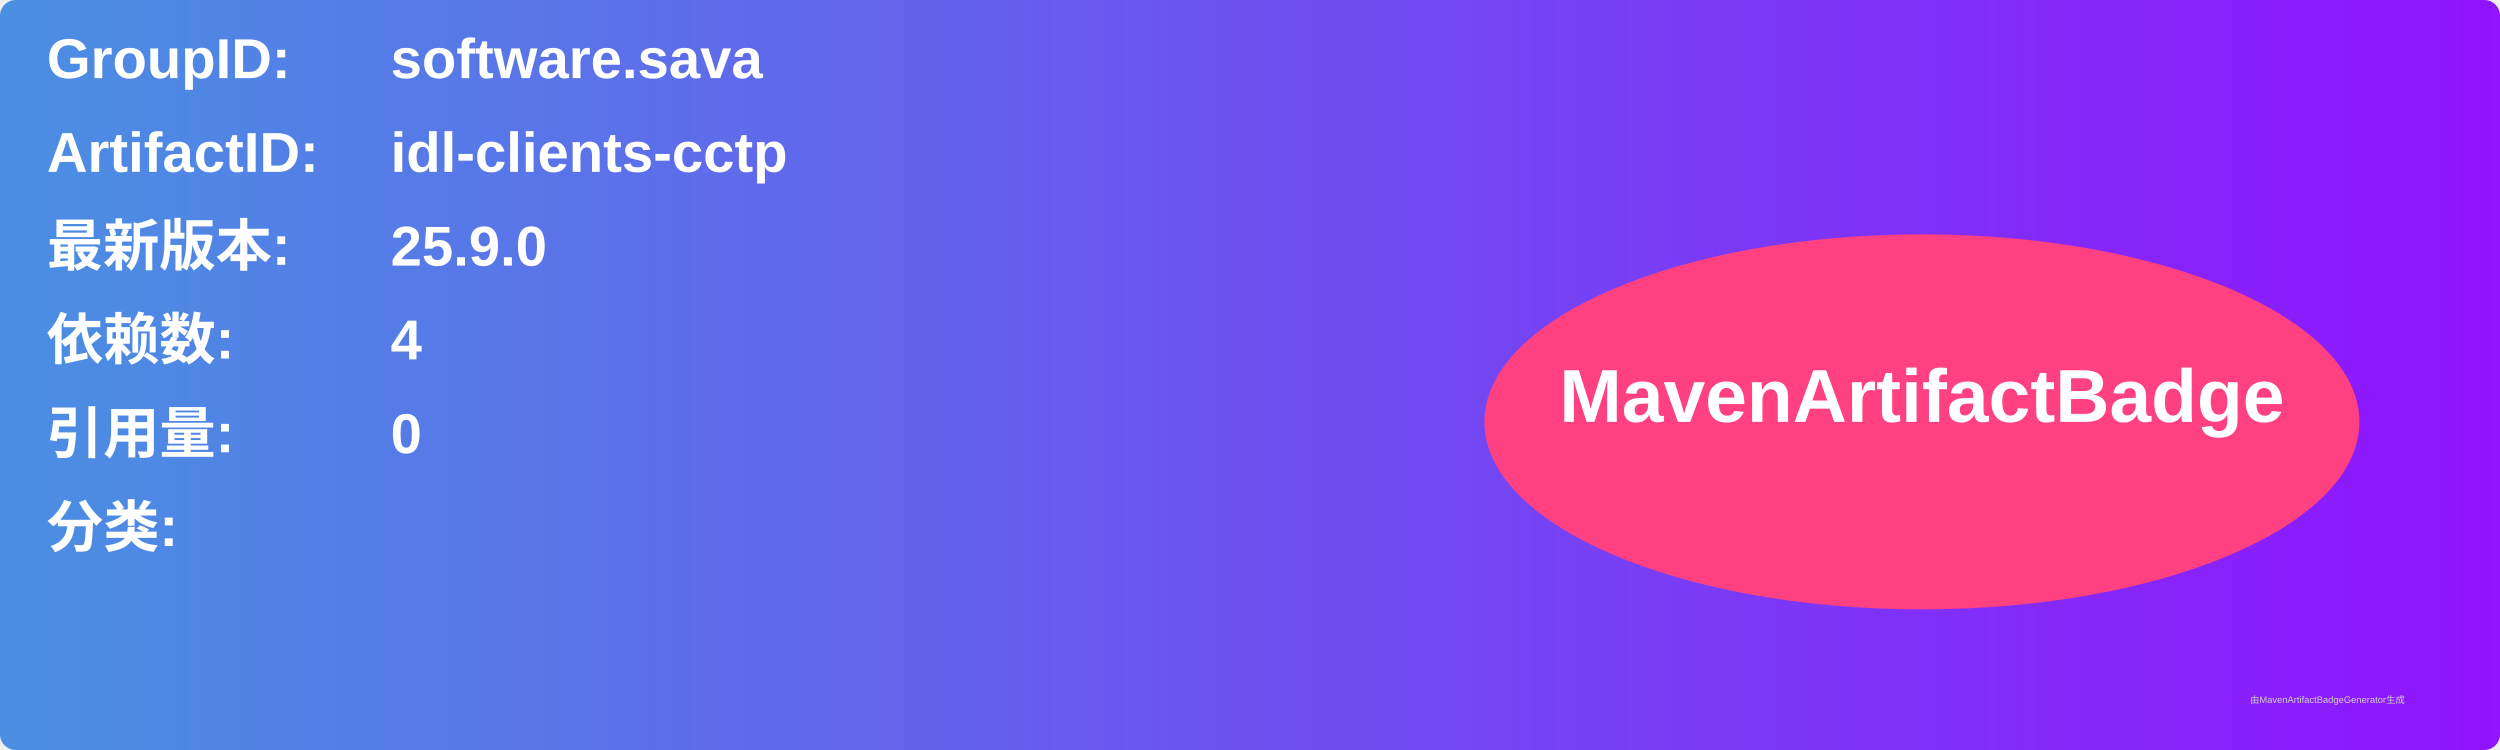
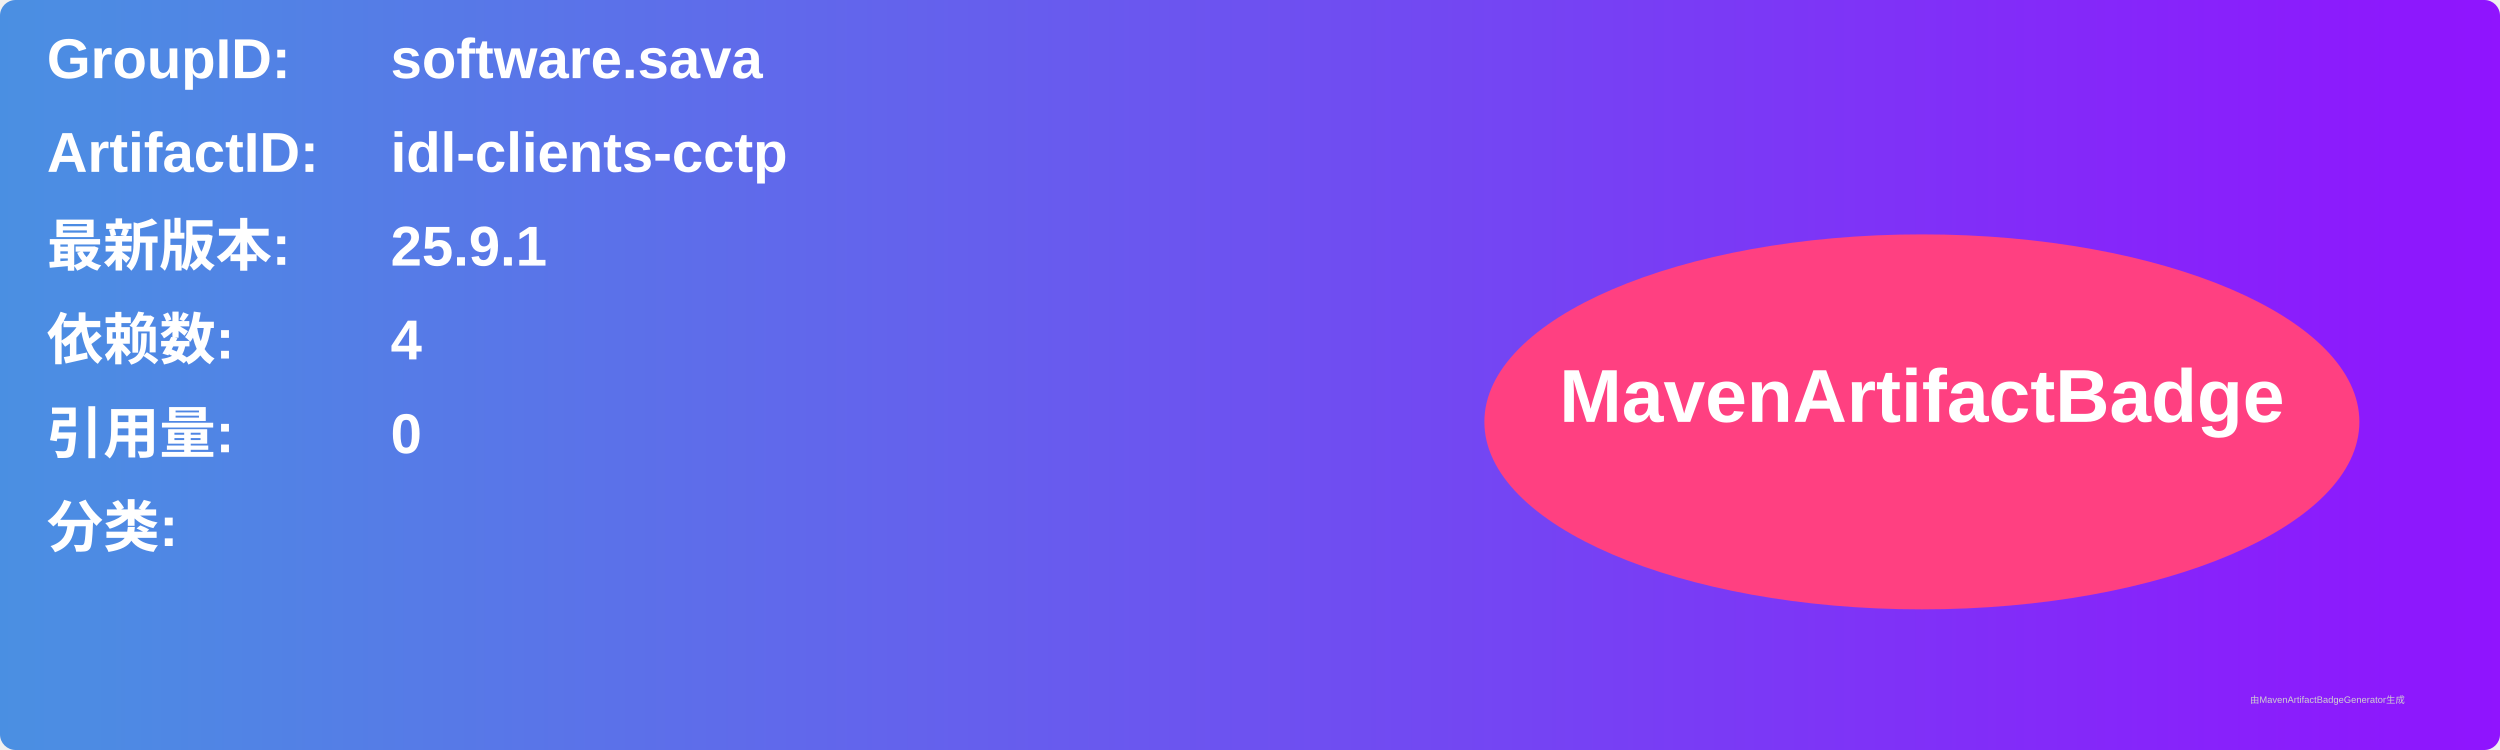
<svg xmlns="http://www.w3.org/2000/svg" width="800" height="240" viewBox="0 0 800 240">
  <linearGradient id="grad" x1="0%" y1="0%" x2="100%" y2="0%">
    <stop offset="0%" stop-color="#4a90e2" />
    <stop offset="100%" stop-color="#9013fe" />
  </linearGradient>
  <rect width="100%" height="100%" rx="5" ry="5" fill="url(#grad)" />
  <g transform="translate(15, 15)">
    <text x="0" y="10" font-family="Arial" font-size="18" fill="white" font-weight="bold" width="260">GroupID:</text>
    <text x="110" y="10" font-family="Arial" font-size="18" fill="white" font-weight="bold" width="460">software.sava</text>
    <text x="0" y="40" font-family="Arial" font-size="18" fill="white" font-weight="bold" width="260">ArtifactID:</text>
    <text x="110" y="40" font-family="Arial" font-size="18" fill="white" font-weight="bold" width="460">idl-clients-cctp</text>
    <text x="0" y="70" font-family="Arial" font-size="18" fill="white" font-weight="bold">最新版本:</text>
    <text x="110" y="70" font-family="Arial" font-size="18" fill="white" font-weight="bold">
-       <tspan font-weight="bold">25.9.0</tspan>
+       <tspan font-weight="bold">25.9.1</tspan>
    </text>
    <text x="0" y="100" font-family="Arial" font-size="18" fill="white" font-weight="bold">依赖数: </text>
    <text x="110" y="100" font-family="Arial" font-size="18" fill="white">
      <tspan font-weight="bold">4</tspan>
    </text>
    <text x="0" y="130" font-family="Arial" font-size="18" fill="white" font-weight="bold">引用量: </text>
    <text x="110" y="130" font-family="Arial" font-size="18" fill="white">
      <tspan font-weight="bold">0</tspan>
    </text>
    <text x="0" y="160" font-family="Arial" font-size="18" fill="white" font-weight="bold">分类:</text>
    <text x="10" y="190" font-family="Arial" font-size="10" fill="white">
      <tspan font-weight="bold" />
    </text>
    <ellipse cx="600" cy="120" rx="140" ry="60" fill="#ff4081" />
    <text x="600" y="120" text-anchor="middle" font-family="Arial" font-size="24" fill="white" font-weight="bold">MavenArtifactBadge</text>
  </g>
  <text x="720" y="225" font-family="Arial" font-size="3" fill="#d0d0d0">由MavenArtifactBadgeGenerator生成</text>
</svg>
